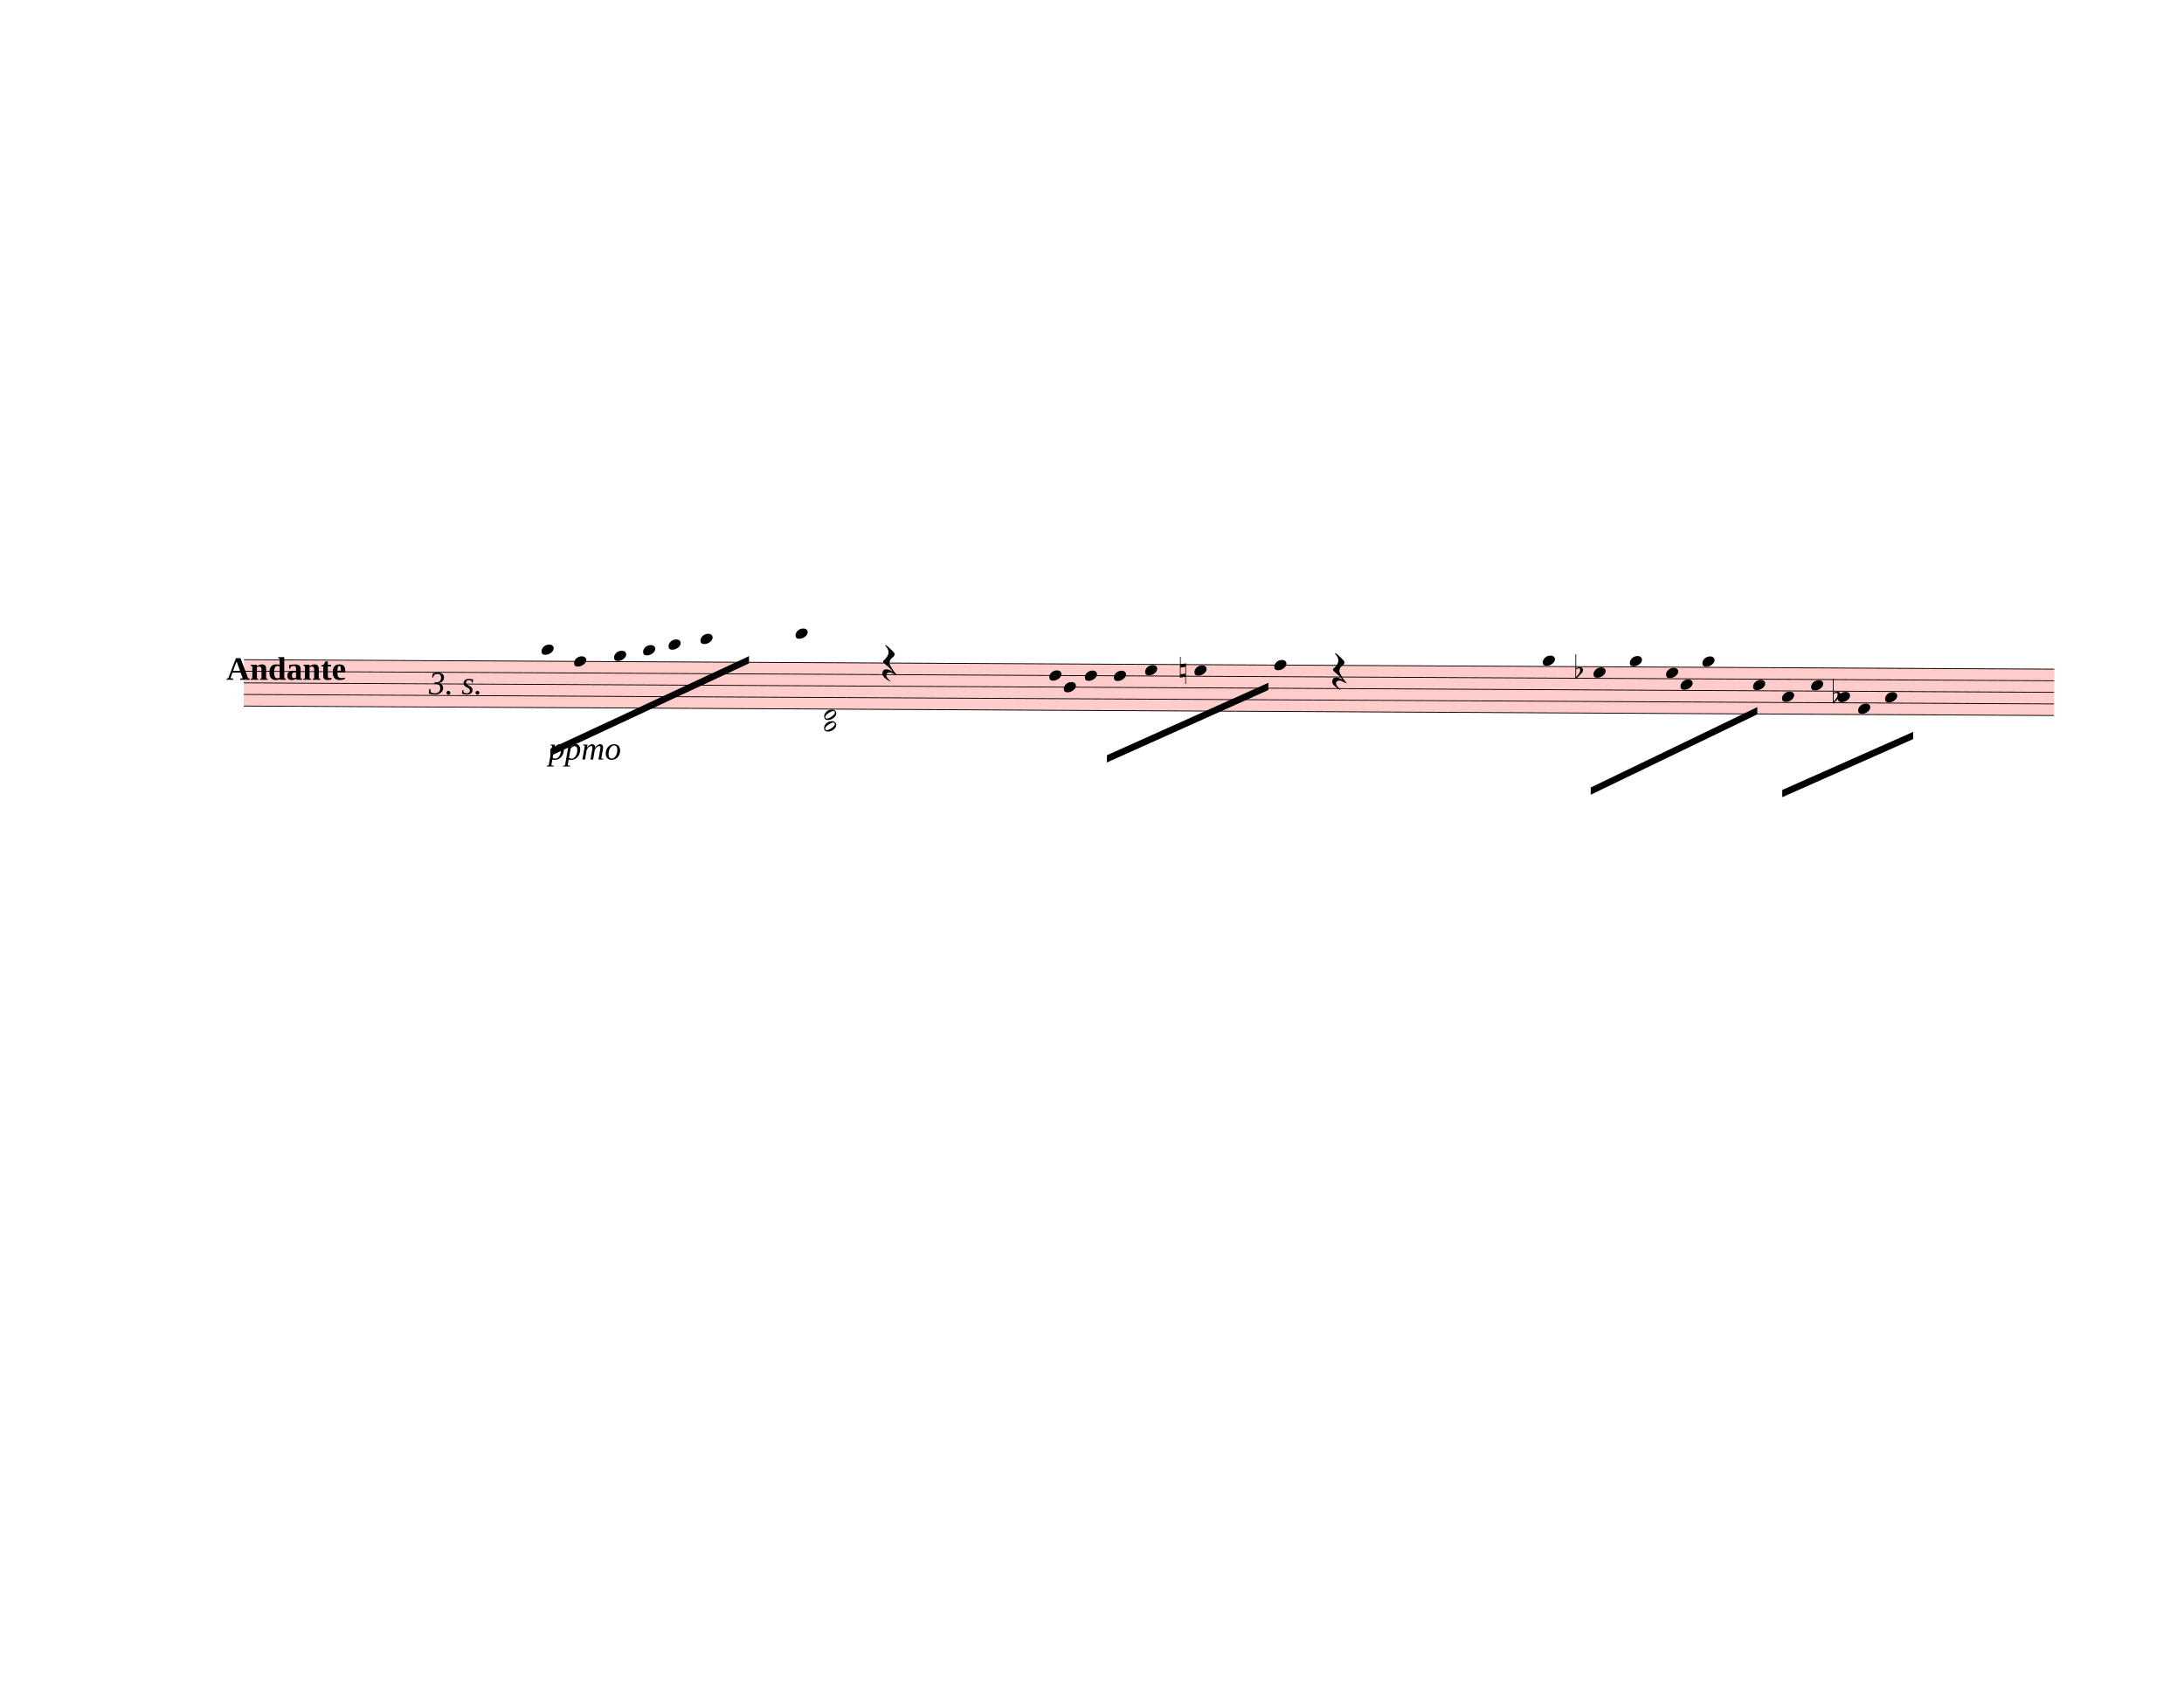
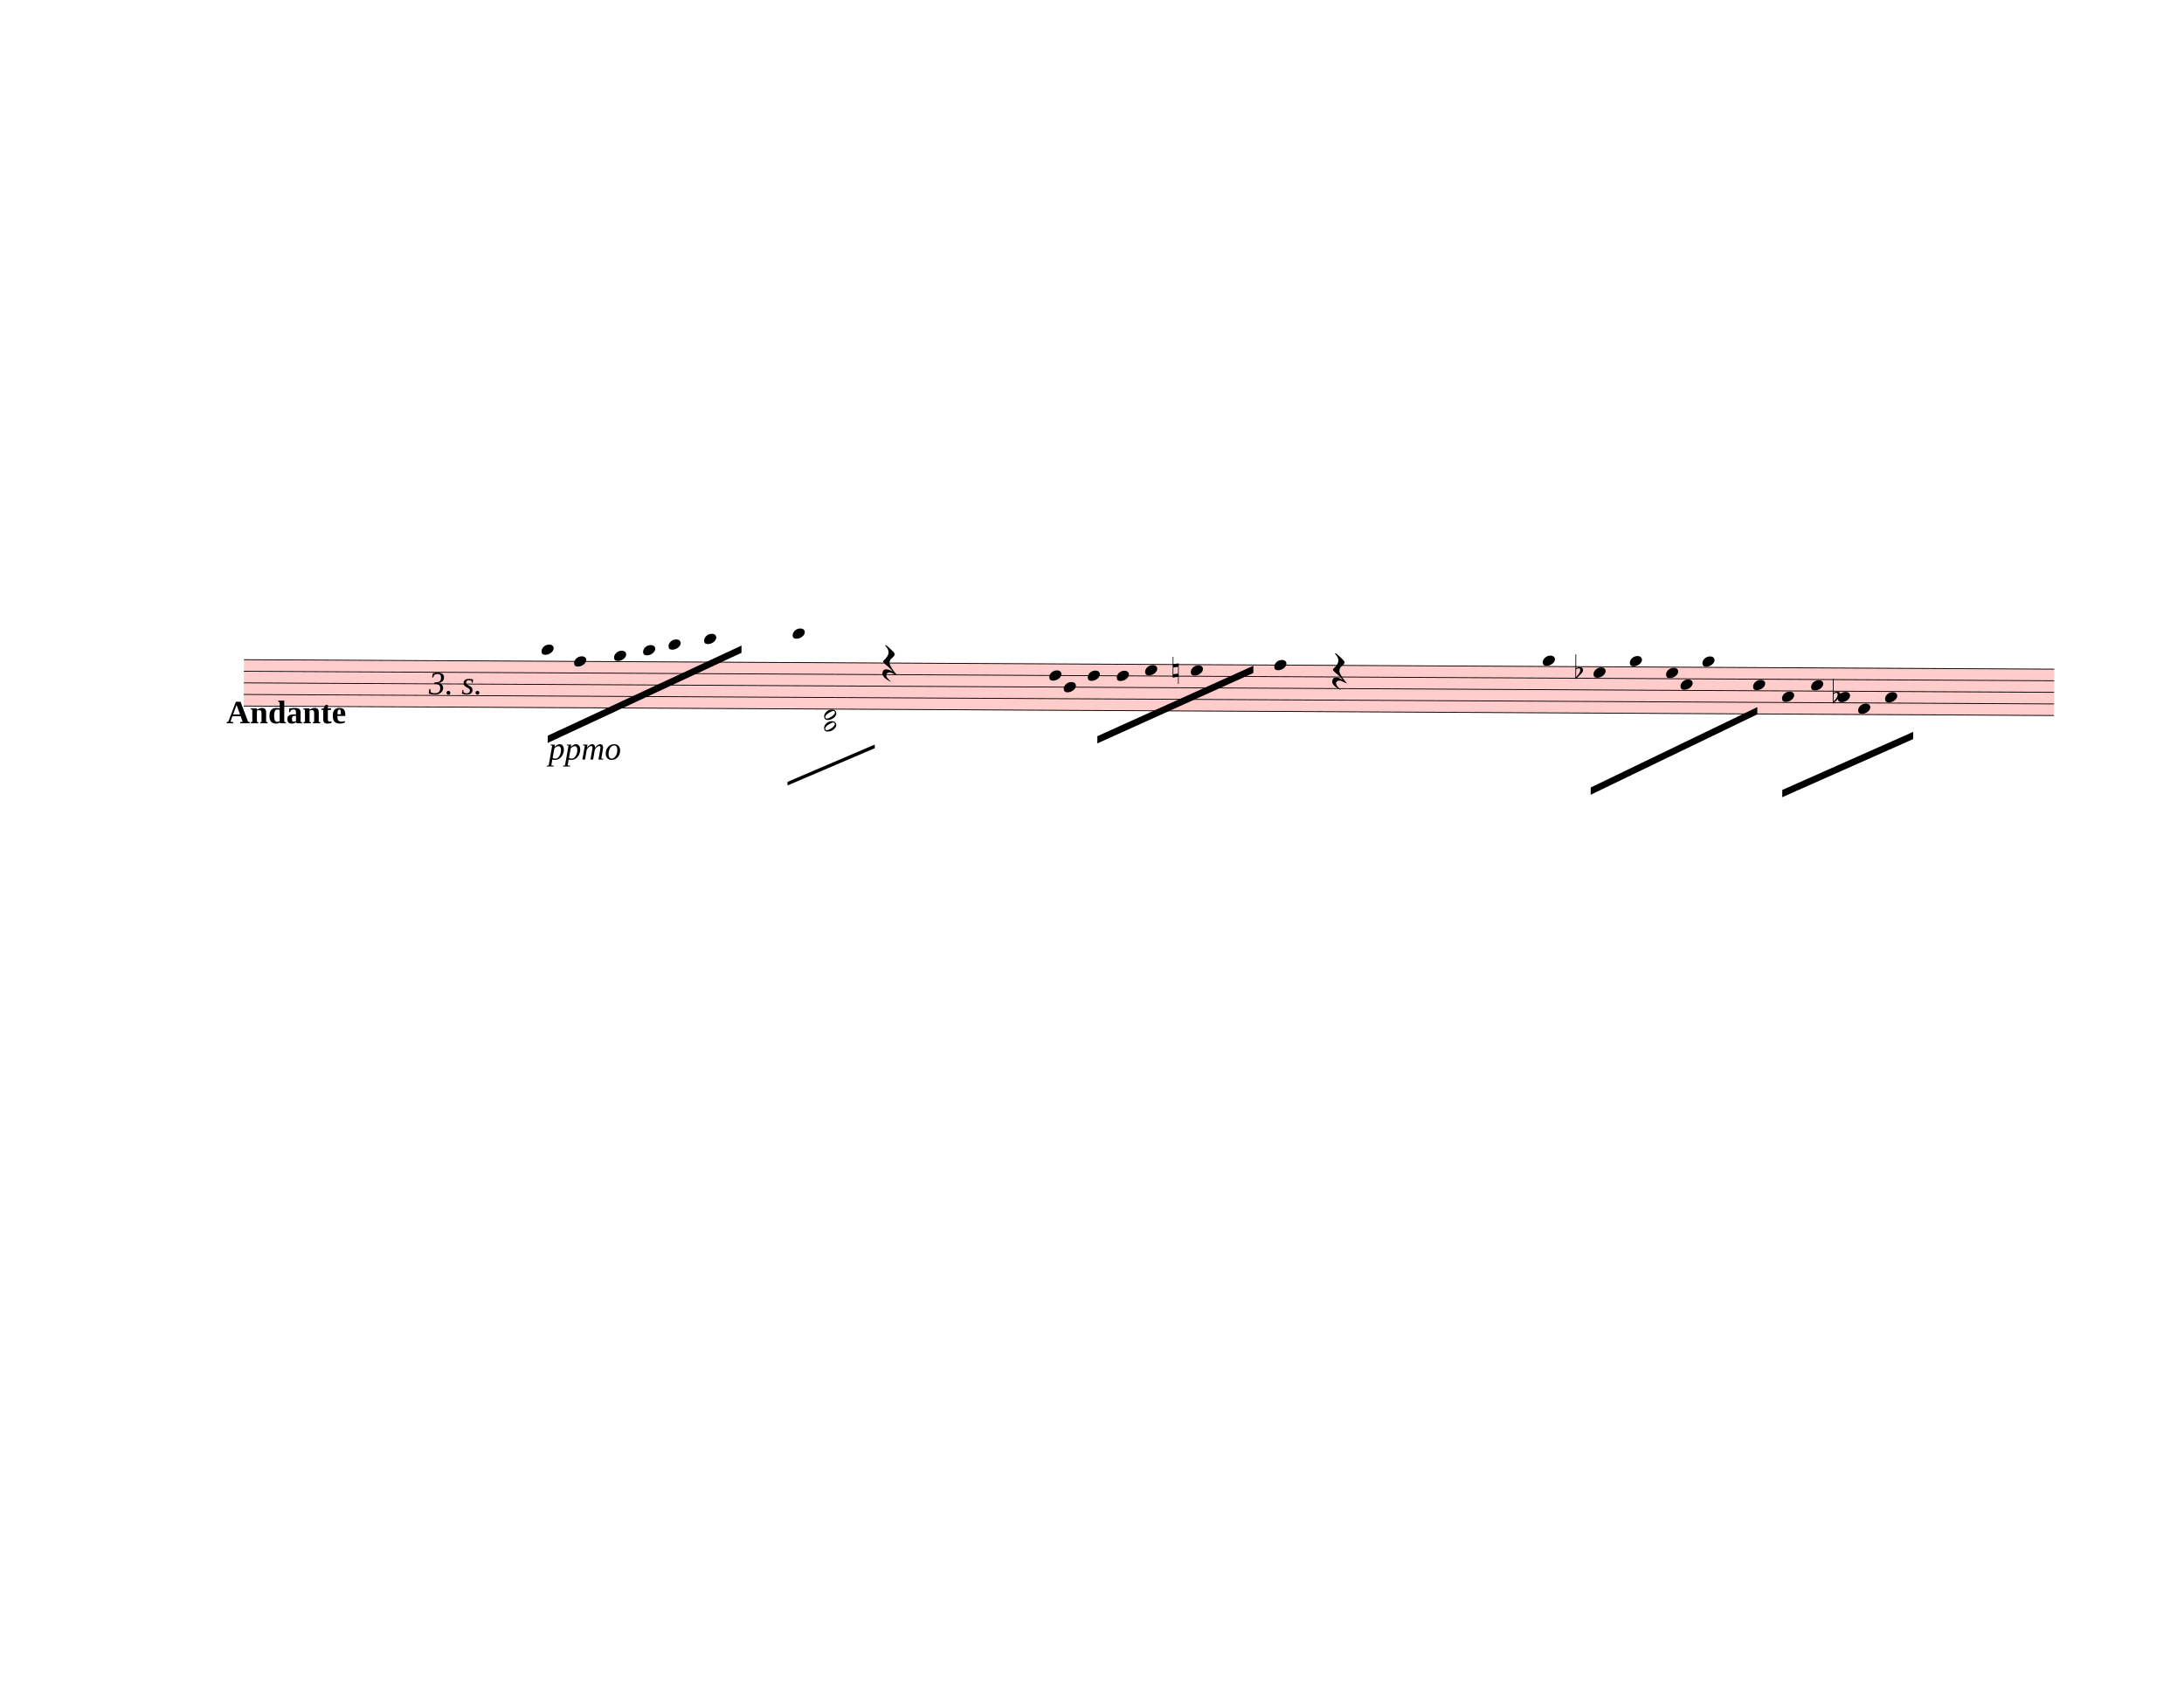
<svg xmlns="http://www.w3.org/2000/svg" width="752.5px" height="587.5px" viewBox="0 0 27090 21150" version="1.1" overflow="visible">
  <defs>
    <style type="text/css">
    /* .staff * {
      fill: #000;
      stroke: #000;
    }

    .deletionBack {
      fill: #00000033;
    } */
  </style>
    <symbol id="sym_notehead_quarter" viewBox="0 0 1000 1000" overflow="inherit">
      <path transform="scale(1,-1)" d="M0 -39c0 68 73 172 200 172c66 0 114 -37 114 -95c0 -84 -106 -171 -218 -171c-64 0 -96 30 -96 94z" />
    </symbol>
    <symbol id="sym_rest_restQuarter" viewBox="0 0 1000 1000" overflow="inherit">
      <path transform="scale(1,-1)" d="M107 292c-13 24 -30 49 -52 71c-1 1 0 2 0 3l-2 2c3 3 4 4 6 4c12 0 26 -7 40 -20s44 -40 89 -81c26 -24 28 -29 46 -47c4 -4 8 -9 10 -14c6 -8 8 -16 8 -27c0 -19 -12 -40 -36 -61c-28 -23 -49 -38 -61 -73c-4 -11 -7 -27 -10 -50c13 -43 34 -83 59 -121 c31 -47 59 -79 101 -129c-8 0 -26 7 -54 20l-62 29l-21 6l-23 1c-25 0 -45 -10 -60 -30l-4 -14l-1 -12c0 -33 20 -56 39 -78c8 -9 17 -18 26 -26c17 -15 27 -24 28 -30l-3 -3c-11 5 -19 10 -25 15c-9 3 -37 21 -45 26c-24 14 -45 32 -63 51c-19 21 -37 44 -37 71 c0 63 27 95 80 95c41 0 86 -18 136 -52c-19 26 -37 48 -55 66c-23 23 -48 44 -73 65c-28 23 -47 40 -58 53s-17 26 -18 39c75 64 113 125 113 183c0 27 -7 48 -18 68z" />
    </symbol>
    <symbol id="sym_notehead_half" viewBox="0 0 1000 1000" overflow="inherit">
      <path transform="scale(1,-1)" d="M278 64c0 22 -17 39 -43 39c-12 0 -26 -3 -41 -10c-85 -43 -165 -94 -165 -156c5 -25 15 -32 49 -32c67 11 200 95 200 159zM0 -36c0 68 73 174 200 174c66 0 114 -39 114 -97c0 -84 -106 -173 -218 -173c-64 0 -96 32 -96 96z" />
    </symbol>
    <symbol id="sym_accid_n" viewBox="0 0 1000 1000" overflow="inherit">
      <path transform="scale(1,-1)" d="M0 -188v539h18v-191l139 22v-533h-17v186zM18 -100l122 17v176l-122 -19v-174z" />
    </symbol>
    <symbol id="sym_accid_f" viewBox="0 0 1000 1000" overflow="inherit">
      <path transform="scale(1,-1)" d="M20 110c32 16 54 27 93 27c26 0 35 -3 54 -13c13 -7 24 -20 27 -38l4 -25c0 -28 -16 -57 -45 -89c-23 -25 -39 -44 -65 -68l-88 -79v644h20v-359zM90 106c-32 0 -48 -10 -70 -29v-194c31 31 54 59 71 84c21 32 32 59 32 84c0 9 1 16 1 20c0 14 -3 21 -11 30l-8 3z" />
    </symbol>
  </defs>
  <g class="rastrums">
    <g class="rastrum" data-id="rada1686c-e7d2-45d6-8efc-a9fc15bffbf8" style="transform: rotate(0.3deg); transform-origin: 3069px 8163px;">
      <g class="rastrum bounding-box" data-id="bbox-rada1686c-e7d2-45d6-8efc-a9fc15bffbf8">
        <rect x="3069" y="8163" width="22455" height="585" fill="#ff000033" />
      </g>
      <path d="M3069 8168 L25524 8168" stroke-width="10" stroke="black" />
      <path d="M3069 8311.75 L25524 8311.75" stroke-width="10" stroke="black" />
      <path d="M3069 8455.5 L25524 8455.5" stroke-width="10" stroke="black" />
      <path d="M3069 8599.25 L25524 8599.25" stroke-width="10" stroke="black" />
      <path d="M3069 8743 L25524 8743" stroke-width="10" stroke="black" />
    </g>
  </g>
  <g class="draft" data-label="3" data-id="d35c82894-4132-4260-9c67-5cb3639c828f">
    <g class="system" data-id="s8fd96aad-22f2-408d-9533-1786867c7682">
      <g class="staff" data-n="1" data-rastrum="rada1686c-e7d2-45d6-8efc-a9fc15bffbf8" style="transform: rotate(0.3deg); transform-origin: 3069px 8163px;">
        <g class="note" data-id="d7c4dfeb2-95b3-4ba9-8186-c51d5e75ae8d" data-stem.dir="down">
          <g class="notehead">
            <use href="#sym_notehead_quarter" height="480px" width="480px" x="6759" y="8024.25" />
          </g>
          <g class="ledgerLines above">
            <path d="M6720 8024.25 L6948 8024.25" stroke-width="18" />
          </g>
          <g class="stem">
-             <path d="M6759 8024.25 L6759 9174.25" stroke-width="14" />
+             <path d="M6759 8024.25 L6759 9030.5" stroke-width="14" />
          </g>
        </g>
        <g class="note" data-id="dde0ff423-8155-48e8-b7bc-ae8f84c913fe" data-stem.dir="down">
          <g class="notehead">
            <use href="#sym_notehead_quarter" height="480px" width="480px" x="7164" y="8168" />
          </g>
          <g class="stem">
-             <path d="M7164 8168 L7164 9030.5" stroke-width="14" />
+             <path d="M7164 8168 L7164 8886.75" stroke-width="14" />
          </g>
        </g>
        <g class="note" data-id="d44af5aee-8831-4ca7-8533-81760c4da41e" data-stem.dir="down">
          <g class="notehead">
            <use href="#sym_notehead_quarter" height="480px" width="480px" x="7659" y="8096.125" />
          </g>
          <g class="ledgerLines above" />
          <g class="stem">
-             <path d="M7659 8096.125 L7659 8886.75" stroke-width="14" />
+             <path d="M7659 8096.125 L7659 8743" stroke-width="14" />
          </g>
        </g>
        <g class="note" data-id="dbcb57d16-b958-4eb8-b676-345d1352476a" data-stem.dir="down">
          <g class="notehead">
            <use href="#sym_notehead_quarter" height="480px" width="480px" x="8019" y="8024.25" />
          </g>
          <g class="ledgerLines above">
            <path d="M7980 8024.25 L8208 8024.25" stroke-width="18" />
          </g>
          <g class="stem">
-             <path d="M8019 8024.25 L8019 8671.125" stroke-width="14" />
+             <path d="M8019 8024.25 L8019 8527.375" stroke-width="14" />
          </g>
        </g>
        <g class="note" data-id="dd5ea8052-30a1-4935-861a-24d0ea010510" data-stem.dir="down">
          <g class="notehead">
            <use href="#sym_notehead_quarter" height="480px" width="480px" x="8334" y="7952.375" />
          </g>
          <g class="ledgerLines above">
            <path d="M8295 8024.25 L8523 8024.25" stroke-width="18" />
          </g>
          <g class="stem">
-             <path d="M8334 7952.375 L8334 8599.25" stroke-width="14" />
+             <path d="M8334 7952.375 L8334 8455.5" stroke-width="14" />
          </g>
        </g>
        <g class="note" data-id="d9cbc12ba-3233-4c0d-b45a-288fe3005c1c" data-stem.dir="down">
          <g class="notehead">
-             <use href="#sym_notehead_quarter" height="480px" width="480px" x="8730" y="7880.5" />
-           </g>
-           <g class="ledgerLines above">
-             <path d="M8691 8024.25 L8919 8024.25" stroke-width="18" />
-             <path d="M8691 7880.5 L8919 7880.5" stroke-width="18" />
-           </g>
-           <g class="stem">
-             <path d="M8730 7880.5 L8730 8455.5" stroke-width="14" />
+             <use href="#sym_notehead_quarter" height="480px" width="480px" x="8775" y="7880.5" />
+           </g>
+           <g class="ledgerLines above">
+             <path d="M8736 8024.25 L8964 8024.25" stroke-width="18" />
+             <path d="M8736 7880.5 L8964 7880.5" stroke-width="18" />
+           </g>
+           <g class="stem">
+             <path d="M8775 7880.5 L8775 8311.75" stroke-width="14" />
          </g>
        </g>
        <g class="note" data-id="dd72f1e7f-f683-40c1-8bcf-db637d6de316" data-stem.dir="down">
          <g class="notehead">
-             <use href="#sym_notehead_quarter" height="480px" width="480px" x="9909" y="7808.625" />
-           </g>
-           <g class="ledgerLines above">
-             <path d="M9870 8024.25 L10098 8024.25" stroke-width="18" />
-             <path d="M9870 7880.5 L10098 7880.5" stroke-width="18" />
-           </g>
-           <g class="stem">
-             <path d="M9909 7808.625 L9909 8886.75" stroke-width="14" />
+             <use href="#sym_notehead_quarter" height="480px" width="480px" x="9873" y="7808.625" />
+           </g>
+           <g class="ledgerLines above">
+             <path d="M9834 8024.25 L10062 8024.25" stroke-width="18" />
+             <path d="M9834 7880.5 L10062 7880.5" stroke-width="18" />
+           </g>
+           <g class="stem">
+             <path d="M9873 7808.625 L9873 8743" stroke-width="14" />
          </g>
        </g>
        <g class="note" data-id="d2b8a6d63-4b04-45ba-82b0-1241cac414b3" data-stem.dir="down">
          <g class="notehead">
            <use href="#sym_notehead_quarter" height="480px" width="480px" x="13059" y="8311.75" />
          </g>
          <g class="stem">
-             <path d="M13059 8311.75 L13059 9389.875" stroke-width="14" />
+             <path d="M13059 8311.75 L13059 9174.25" stroke-width="14" />
          </g>
        </g>
        <g class="note" data-id="d6c9dcfe9-88e0-4b74-9066-6ea117375367" data-stem.dir="down">
          <g class="notehead">
            <use href="#sym_notehead_quarter" height="480px" width="480px" x="13239" y="8455.5" />
          </g>
          <g class="stem">
-             <path d="M13239 8455.5 L13239 9246.125" stroke-width="14" />
+             <path d="M13239 8455.5 L13239 9030.5" stroke-width="14" />
          </g>
        </g>
        <g class="note" data-id="d500d38ec-418c-4747-86b1-754b3320b62d" data-stem.dir="down">
          <g class="notehead">
-             <use href="#sym_notehead_quarter" height="480px" width="480px" x="13500" y="8311.75" />
-           </g>
-           <g class="stem">
-             <path d="M13500 8311.75 L13500 9461.75" stroke-width="14" />
+             <use href="#sym_notehead_quarter" height="480px" width="480px" x="13536" y="8311.75" />
+           </g>
+           <g class="stem">
+             <path d="M13536 8311.75 L13536 9246.125" stroke-width="14" />
          </g>
        </g>
        <g class="note" data-id="dbb725028-807e-479f-85b1-9f32a69295d9" data-stem.dir="down">
          <g class="notehead">
-             <use href="#sym_notehead_quarter" height="480px" width="480px" x="13860" y="8311.75" />
-           </g>
-           <g class="stem">
-             <path d="M13860 8311.75 L13860 9246.125" stroke-width="14" />
+             <use href="#sym_notehead_quarter" height="480px" width="480px" x="13896" y="8311.75" />
+           </g>
+           <g class="stem">
+             <path d="M13896 8311.75 L13896 9030.5" stroke-width="14" />
          </g>
        </g>
        <g class="note" data-id="dd245a8e6-9e25-461b-b9db-832d44e33fc0" data-stem.dir="down">
          <g class="notehead">
            <use href="#sym_notehead_quarter" height="480px" width="480px" x="14247" y="8239.875" />
          </g>
          <g class="stem">
-             <path d="M14247 8239.875 L14247 9246.125" stroke-width="14" />
+             <path d="M14247 8239.875 L14247 9030.5" stroke-width="14" />
          </g>
        </g>
        <g class="note" data-id="d78330439-b6a4-4cec-b17d-183b44683bd9" data-stem.dir="down">
          <g class="notehead">
-             <use href="#sym_notehead_quarter" height="480px" width="480px" x="14859" y="8239.875" />
-           </g>
-           <g class="stem">
-             <path d="M14859 8239.875 L14859 9030.5" stroke-width="14" />
+             <use href="#sym_notehead_quarter" height="480px" width="480px" x="14814" y="8239.875" />
+           </g>
+           <g class="stem">
+             <path d="M14814 8239.875 L14814 8814.875" stroke-width="14" />
          </g>
        </g>
        <g class="note" data-id="d4b8f97a4-5afb-447a-9ba4-c30165925389" data-stem.dir="down">
          <g class="notehead">
            <use href="#sym_notehead_quarter" height="480px" width="480px" x="15849" y="8168" />
          </g>
          <g class="stem">
-             <path d="M15849 8168 L15849 9174.25" stroke-width="14" />
+             <path d="M15849 8168 L15849 8886.75" stroke-width="14" />
          </g>
        </g>
        <g class="note" data-id="dcb3f97e7-2d0f-4743-8e95-84fe2f473cf3" data-stem.dir="down">
          <g class="notehead">
            <use href="#sym_notehead_quarter" height="480px" width="480px" x="19179" y="8096.125" />
          </g>
          <g class="ledgerLines above" />
          <g class="stem">
            <path d="M19179 8096.125 L19179 9318" stroke-width="14" />
          </g>
        </g>
        <g class="note" data-id="dc01db615-ed0e-4a9e-912c-745089664eb6" data-stem.dir="down">
          <g class="notehead">
            <use href="#sym_notehead_quarter" height="480px" width="480px" x="19809" y="8239.875" />
          </g>
          <g class="stem">
            <path d="M19809 8239.875 L19809 9533.625" stroke-width="14" />
          </g>
        </g>
        <g class="note" data-id="dc7ba548c-0ac0-437b-82b9-5cb542302e47" data-stem.dir="down">
          <g class="notehead">
            <use href="#sym_notehead_quarter" height="480px" width="480px" x="20259" y="8096.125" />
          </g>
          <g class="ledgerLines above" />
          <g class="stem">
            <path d="M20259 8096.125 L20259 9461.75" stroke-width="14" />
          </g>
        </g>
        <g class="note" data-id="d2f2d5f6d-71ce-421a-8a91-5675d78c7527" data-stem.dir="down">
          <g class="notehead">
            <use href="#sym_notehead_quarter" height="480px" width="480px" x="20709" y="8239.875" />
          </g>
          <g class="stem">
            <path d="M20709 8239.875 L20709 9246.125" stroke-width="14" />
          </g>
        </g>
        <g class="note" data-id="d8c244962-1d0b-4458-a06a-1ab2b2c7c74f" data-stem.dir="down">
          <g class="notehead">
            <use href="#sym_notehead_quarter" height="480px" width="480px" x="20889" y="8383.625" />
          </g>
          <g class="stem">
            <path d="M20889 8383.625 L20889 9174.25" stroke-width="14" />
          </g>
        </g>
        <g class="note" data-id="d97a2c440-5114-4a17-ba4c-c85d6ac299b8" data-stem.dir="down">
          <g class="notehead">
            <use href="#sym_notehead_quarter" height="480px" width="480px" x="21159" y="8096.125" />
          </g>
          <g class="ledgerLines above" />
          <g class="stem">
            <path d="M21159 8096.125 L21159 9389.875" stroke-width="14" />
          </g>
        </g>
        <g class="note" data-id="d4626b780-ff34-467d-986c-7690f37c6424" data-stem.dir="down">
          <g class="notehead">
            <use href="#sym_notehead_quarter" height="480px" width="480px" x="21789" y="8383.625" />
          </g>
          <g class="stem">
            <path d="M21789 8383.625 L21789 9461.75" stroke-width="14" />
          </g>
        </g>
        <g class="note" data-id="d722369d1-8794-478a-973a-914bb81a831e" data-stem.dir="down">
          <g class="notehead">
            <use href="#sym_notehead_quarter" height="480px" width="480px" x="22149" y="8527.375" />
          </g>
          <g class="stem">
            <path d="M22149 8527.375 L22149 9246.125" stroke-width="14" />
          </g>
        </g>
        <g class="note" data-id="dfa90b49f-f27e-4878-9198-a4cb432c13c8" data-stem.dir="down">
          <g class="notehead">
            <use href="#sym_notehead_quarter" height="480px" width="480px" x="22509" y="8383.625" />
          </g>
          <g class="stem">
            <path d="M22509 8383.625 L22509 9677.375" stroke-width="14" />
          </g>
        </g>
        <g class="note" data-id="dbd6a4b2c-4c45-465c-ad96-88f03d8615d6" data-stem.dir="down">
          <g class="notehead">
            <use href="#sym_notehead_quarter" height="480px" width="480px" x="22842" y="8527.375" />
          </g>
          <g class="stem">
            <path d="M22842 8527.375 L22842 9318" stroke-width="14" />
          </g>
        </g>
        <g class="note" data-id="db5a0b29f-1ba0-4407-875f-9bf8dec24102" data-stem.dir="down">
          <g class="notehead">
            <use href="#sym_notehead_quarter" height="480px" width="480px" x="23094" y="8671.125" />
          </g>
          <g class="stem">
            <path d="M23094 8671.125 L23094 9389.875" stroke-width="14" />
          </g>
        </g>
        <g class="note" data-id="d0aa3da61-4707-4f53-8a9f-f1b6b39a7e8d" data-stem.dir="down">
          <g class="notehead">
            <use href="#sym_notehead_quarter" height="480px" width="480px" x="23427" y="8527.375" />
          </g>
          <g class="stem">
            <path d="M23427 8527.375 L23427 9030.5" stroke-width="14" />
          </g>
        </g>
        <g class="rest" data-id="d04438c4c-9c36-4a3f-913c-5c970bf7610c">
          <use href="#sym_rest_restQuarter" height="597px" width="597px" x="10989" y="8168" />
        </g>
        <g class="rest" data-id="dcb88e23c-9962-4308-863c-615a0aebe0bf">
          <use href="#sym_rest_restQuarter" height="597px" width="597px" x="16569" y="8239.875" />
        </g>
        <g class="chord" data-id="d1a845a52-ee58-4b00-9c1d-065bb8403989" data-stem.dir="down">
          <g class="notehead">
            <use href="#sym_notehead_half" height="480px" width="480px" x="10269" y="8814.875" />
          </g>
          <g class="notehead">
            <use href="#sym_notehead_half" height="480px" width="480px" x="10269" y="8958.625" />
          </g>
          <g class="ledgerLines below">
            <path d="M10230 8886.75 L10458 8886.75" stroke-width="18" />
          </g>
          <g class="stem">
            <path d="M10269 8814.875 L10269 9677.375" stroke-width="14" />
          </g>
        </g>
        <g class="accid" data-id="dafa68993-88b0-46d8-b1b9-199b888a73b3">
-           <use href="#sym_accid_n" height="480px" width="480px" x="14679" y="8239.875" />
+           <use href="#sym_accid_n" height="480px" width="480px" x="14589" y="8239.875" />
        </g>
        <g class="accid" data-id="d2c225539-4db9-410e-932c-35857b835587">
          <use href="#sym_accid_f" height="480px" width="480px" x="19584" y="8239.875" />
        </g>
        <g class="accid" data-id="d3440bd0d-6c4b-4452-b572-3feabd01478b">
          <use href="#sym_accid_f" height="480px" width="480px" x="22779" y="8527.375" />
        </g>
      </g>
      <g class="barLine" data-id="df92b4c3e-df94-4d75-997b-305e9642c405">
        <path d="M9353.7 8226 L9351 9540" stroke-width="27" />
      </g>
      <g class="barLine" data-id="d8fda63e9-b265-4e70-9d5b-b9dfb5681098">
        <path d="M11517.3 8085.6 L11454.3 9162.9" stroke-width="27" />
      </g>
      <g class="barLine" data-id="d29e5bd24-5071-4a6c-b99a-c5a340fb137d">
        <path d="M17649.9 8022.6 L17499.6 9030.6" stroke-width="27" />
      </g>
      <g class="beam" data-id="b6d7fa3e3-57f9-49fe-ad36-fc0d0a2fa869" style="transform: rotate(0.3deg); transform-origin: 3069px 8163px;">
-         <polygon points="6876,9252 9333,8091 9333,8181 6876,9342" stroke-opacity="1" fill-opacity="1" />
+         <polygon points="6841.8,9090.9 9239.4,7960.5 9239.4,8050.5 6841.8,9180.9" stroke-opacity="1" fill-opacity="1" />
      </g>
      <g class="beam" data-id="b8a50cfb4-3e7e-401d-9848-f247f430753a" style="transform: rotate(0.3deg); transform-origin: 3069px 8163px;">
-         <polygon points="13779,9297 15777,8388 15777,8478 13779,9387" stroke-opacity="1" fill-opacity="1" />
+         <polygon points="13659.3,9061.2 15589.8,8177.4 15589.8,8267.4 13659.3,9151.2" stroke-opacity="1" fill-opacity="1" />
      </g>
      <g class="beam" data-id="be97f867e-91d4-42b8-9e77-f6e687a6ab9f" style="transform: rotate(0.3deg); transform-origin: 3069px 8163px;">
        <polygon points="19782,9666 21843,8658 21843,8748 19782,9756" stroke-opacity="1" fill-opacity="1" />
      </g>
      <g class="beam" data-id="ba431012e-f6e8-462f-a673-0a4d02ee8a04" style="transform: rotate(0.3deg); transform-origin: 3069px 8163px;">
        <polygon points="22158,9684 23778,8955 23778,9045 22158,9774" stroke-opacity="1" fill-opacity="1" />
+       </g>
+       <g class="line bTrem" data-class="line bTrem" data-id="da4a914d8-8115-4e01-bfcc-5bc8164fbc3e" style="transform: rotate(0.3deg); transform-origin: 3069px 8163px;">
+         <polygon points="9819,9648 10899,9180 10899,9225 9819,9693" stroke-opacity="1" fill-opacity="1" />
      </g>
      <g class="dir" data-id="dcd6bd631-7f36-45a1-a747-24dc268f04dc" data-class="dir" id="dcd6bd631-7f36-45a1-a747-24dc268f04dc" style="font-style: italic;">
        <text x="5319" y="8613" text-anchor="start" font-size="0px" textLength="1080px">
          <tspan font-size="405px">3. s.</tspan>
        </text>
      </g>
      <g class="tempo" data-id="dbb527100-e81e-4561-a989-26d10cba3cbe" data-class="tempo">
-         <text x="2808" y="8433" text-anchor="start" font-size="0px" textLength="2340px">
+         <text x="2808" y="8973" text-anchor="start" font-size="0px" textLength="2340px">
          <tspan id="dbb527100-e81e-4561-a989-26d10cba3cbe_tspan" class="text">
            <tspan font-size="405px" font-weight="bold">Andante</tspan>
          </tspan>
        </text>
      </g>
      <g class="dynam" data-id="dc893ec3d-950d-4f1d-9788-69baca5aaa24" data-class="dynam" id="dc893ec3d-950d-4f1d-9788-69baca5aaa24">
        <text x="6804" y="9423" text-anchor="start" font-size="0px" textLength="3060px">
          <tspan id="dc893ec3d-950d-4f1d-9788-69baca5aaa24_tspan" class="text">
            <tspan font-size="405px" font-style="italic">ppmo</tspan>
          </tspan>
        </text>
      </g>
    </g>
    <g class="deletions" />
  </g>
</svg>
